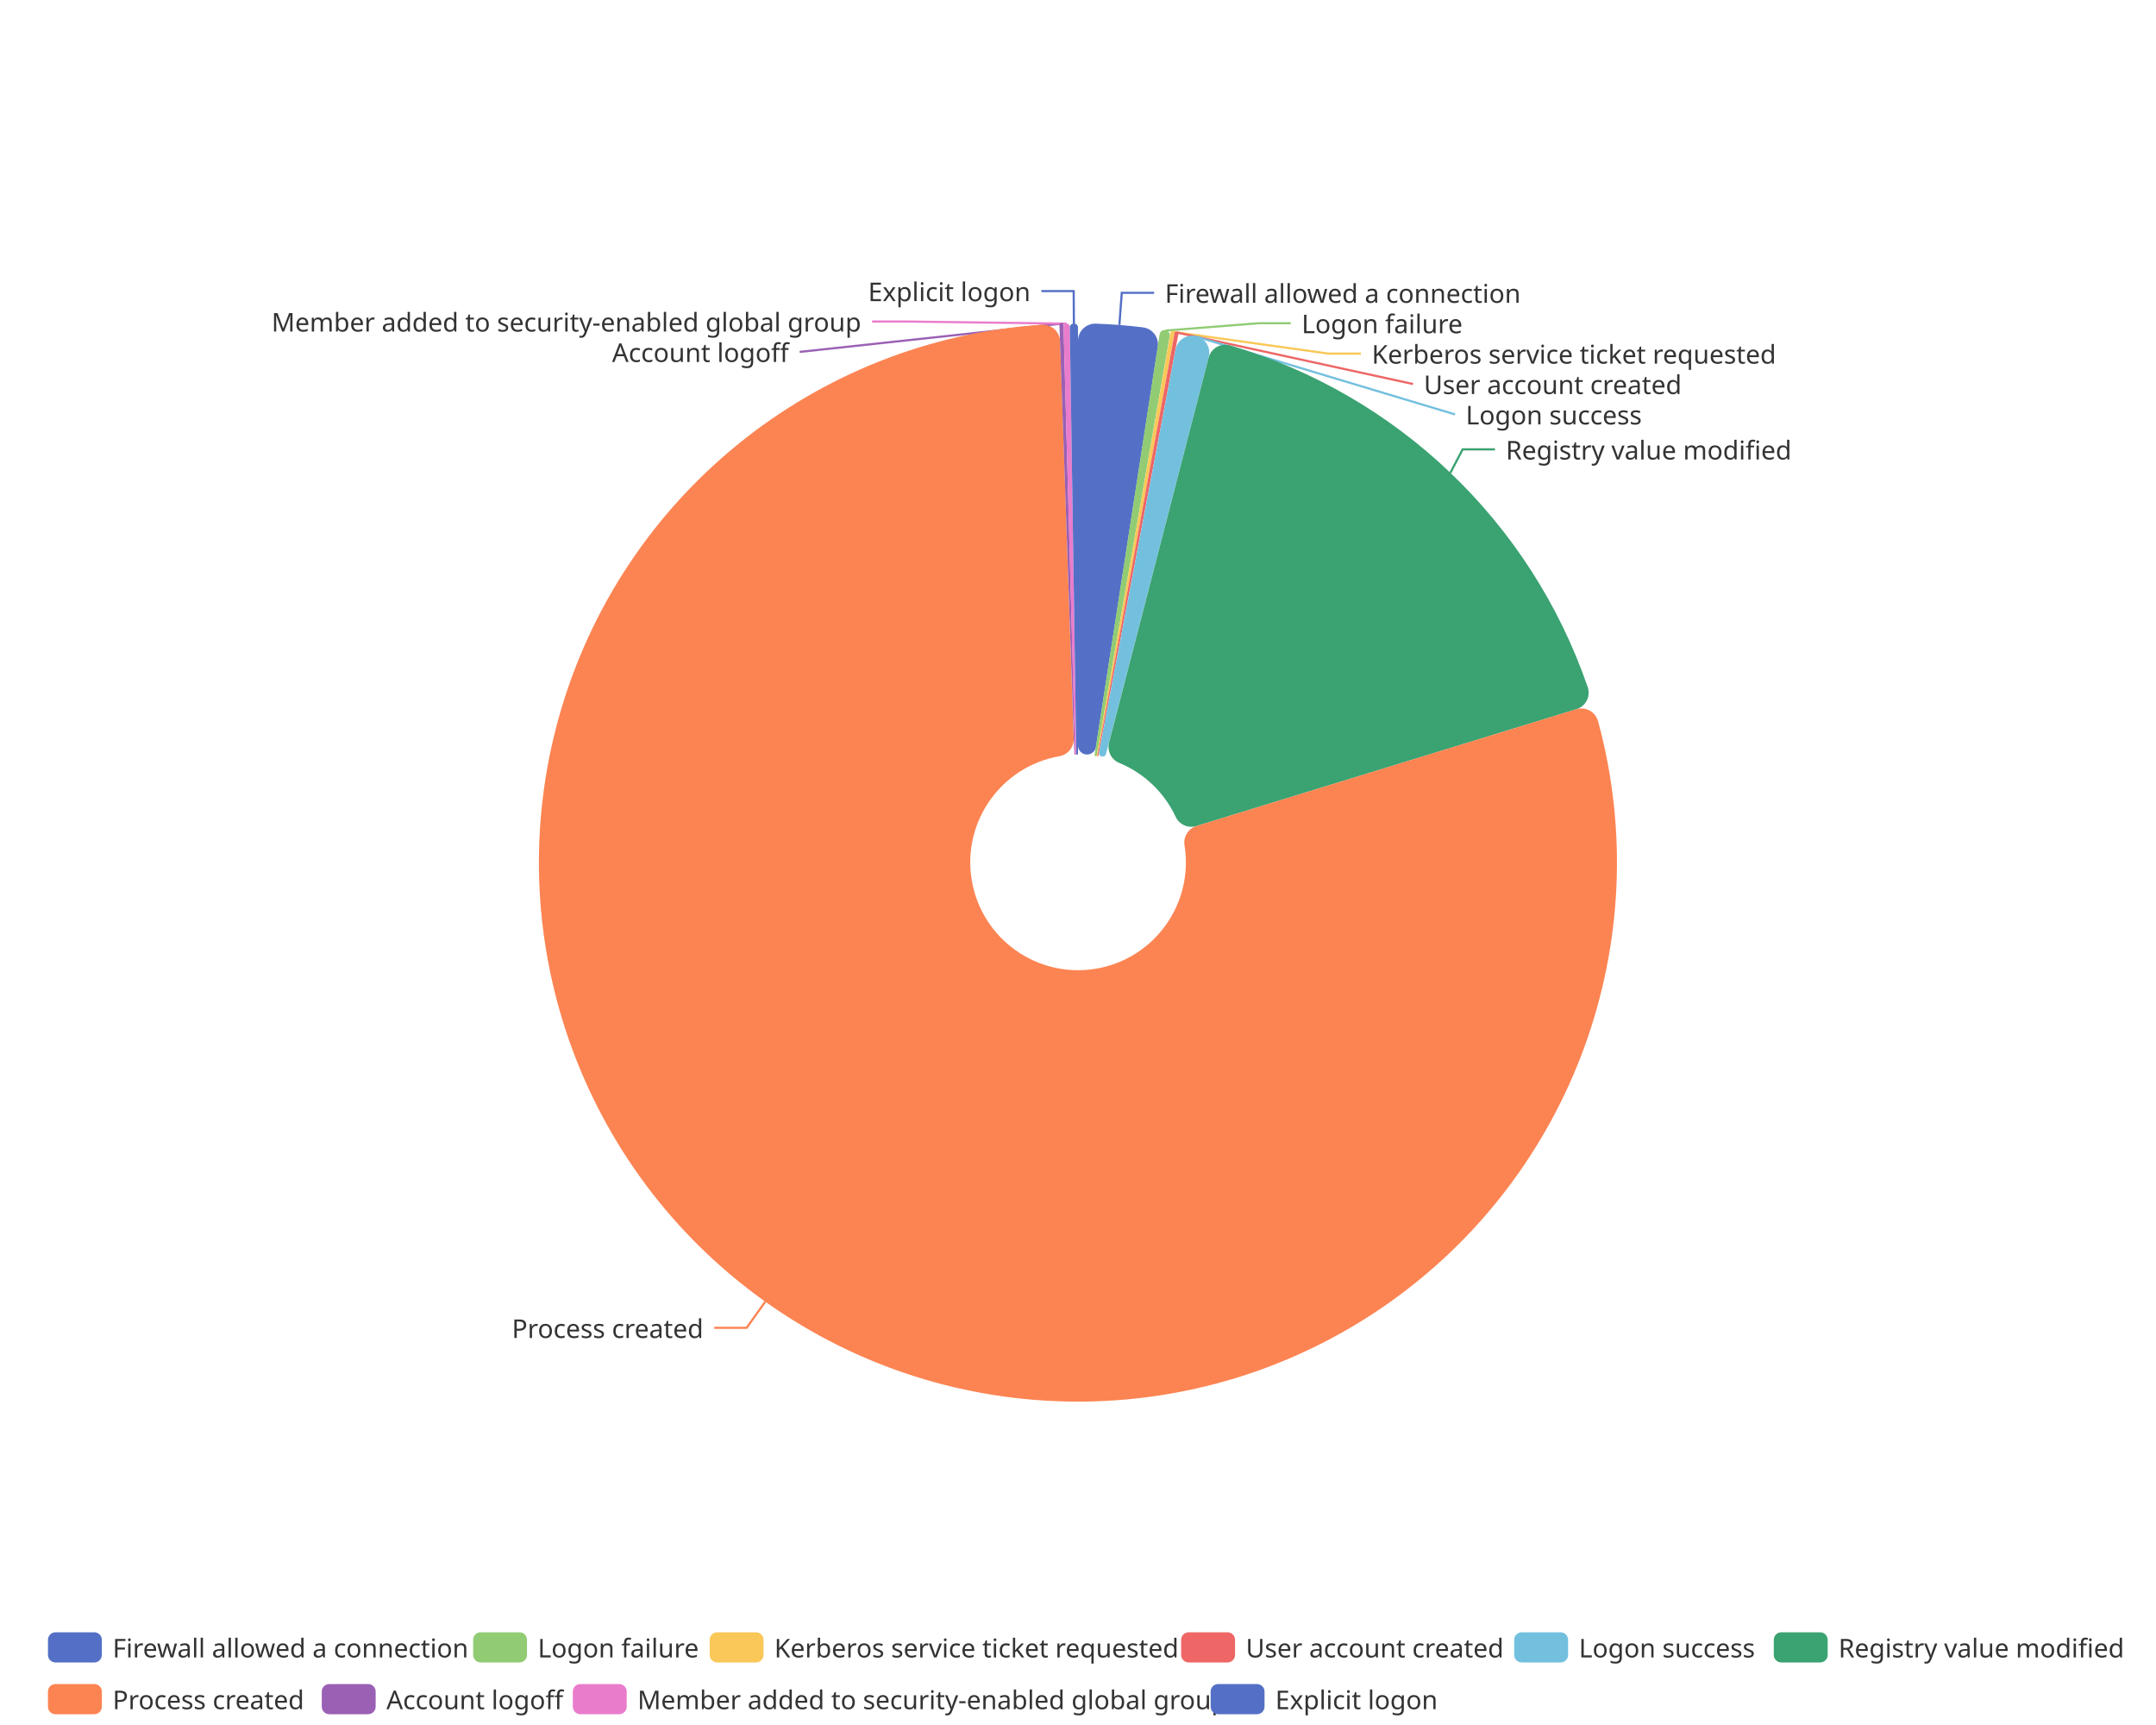
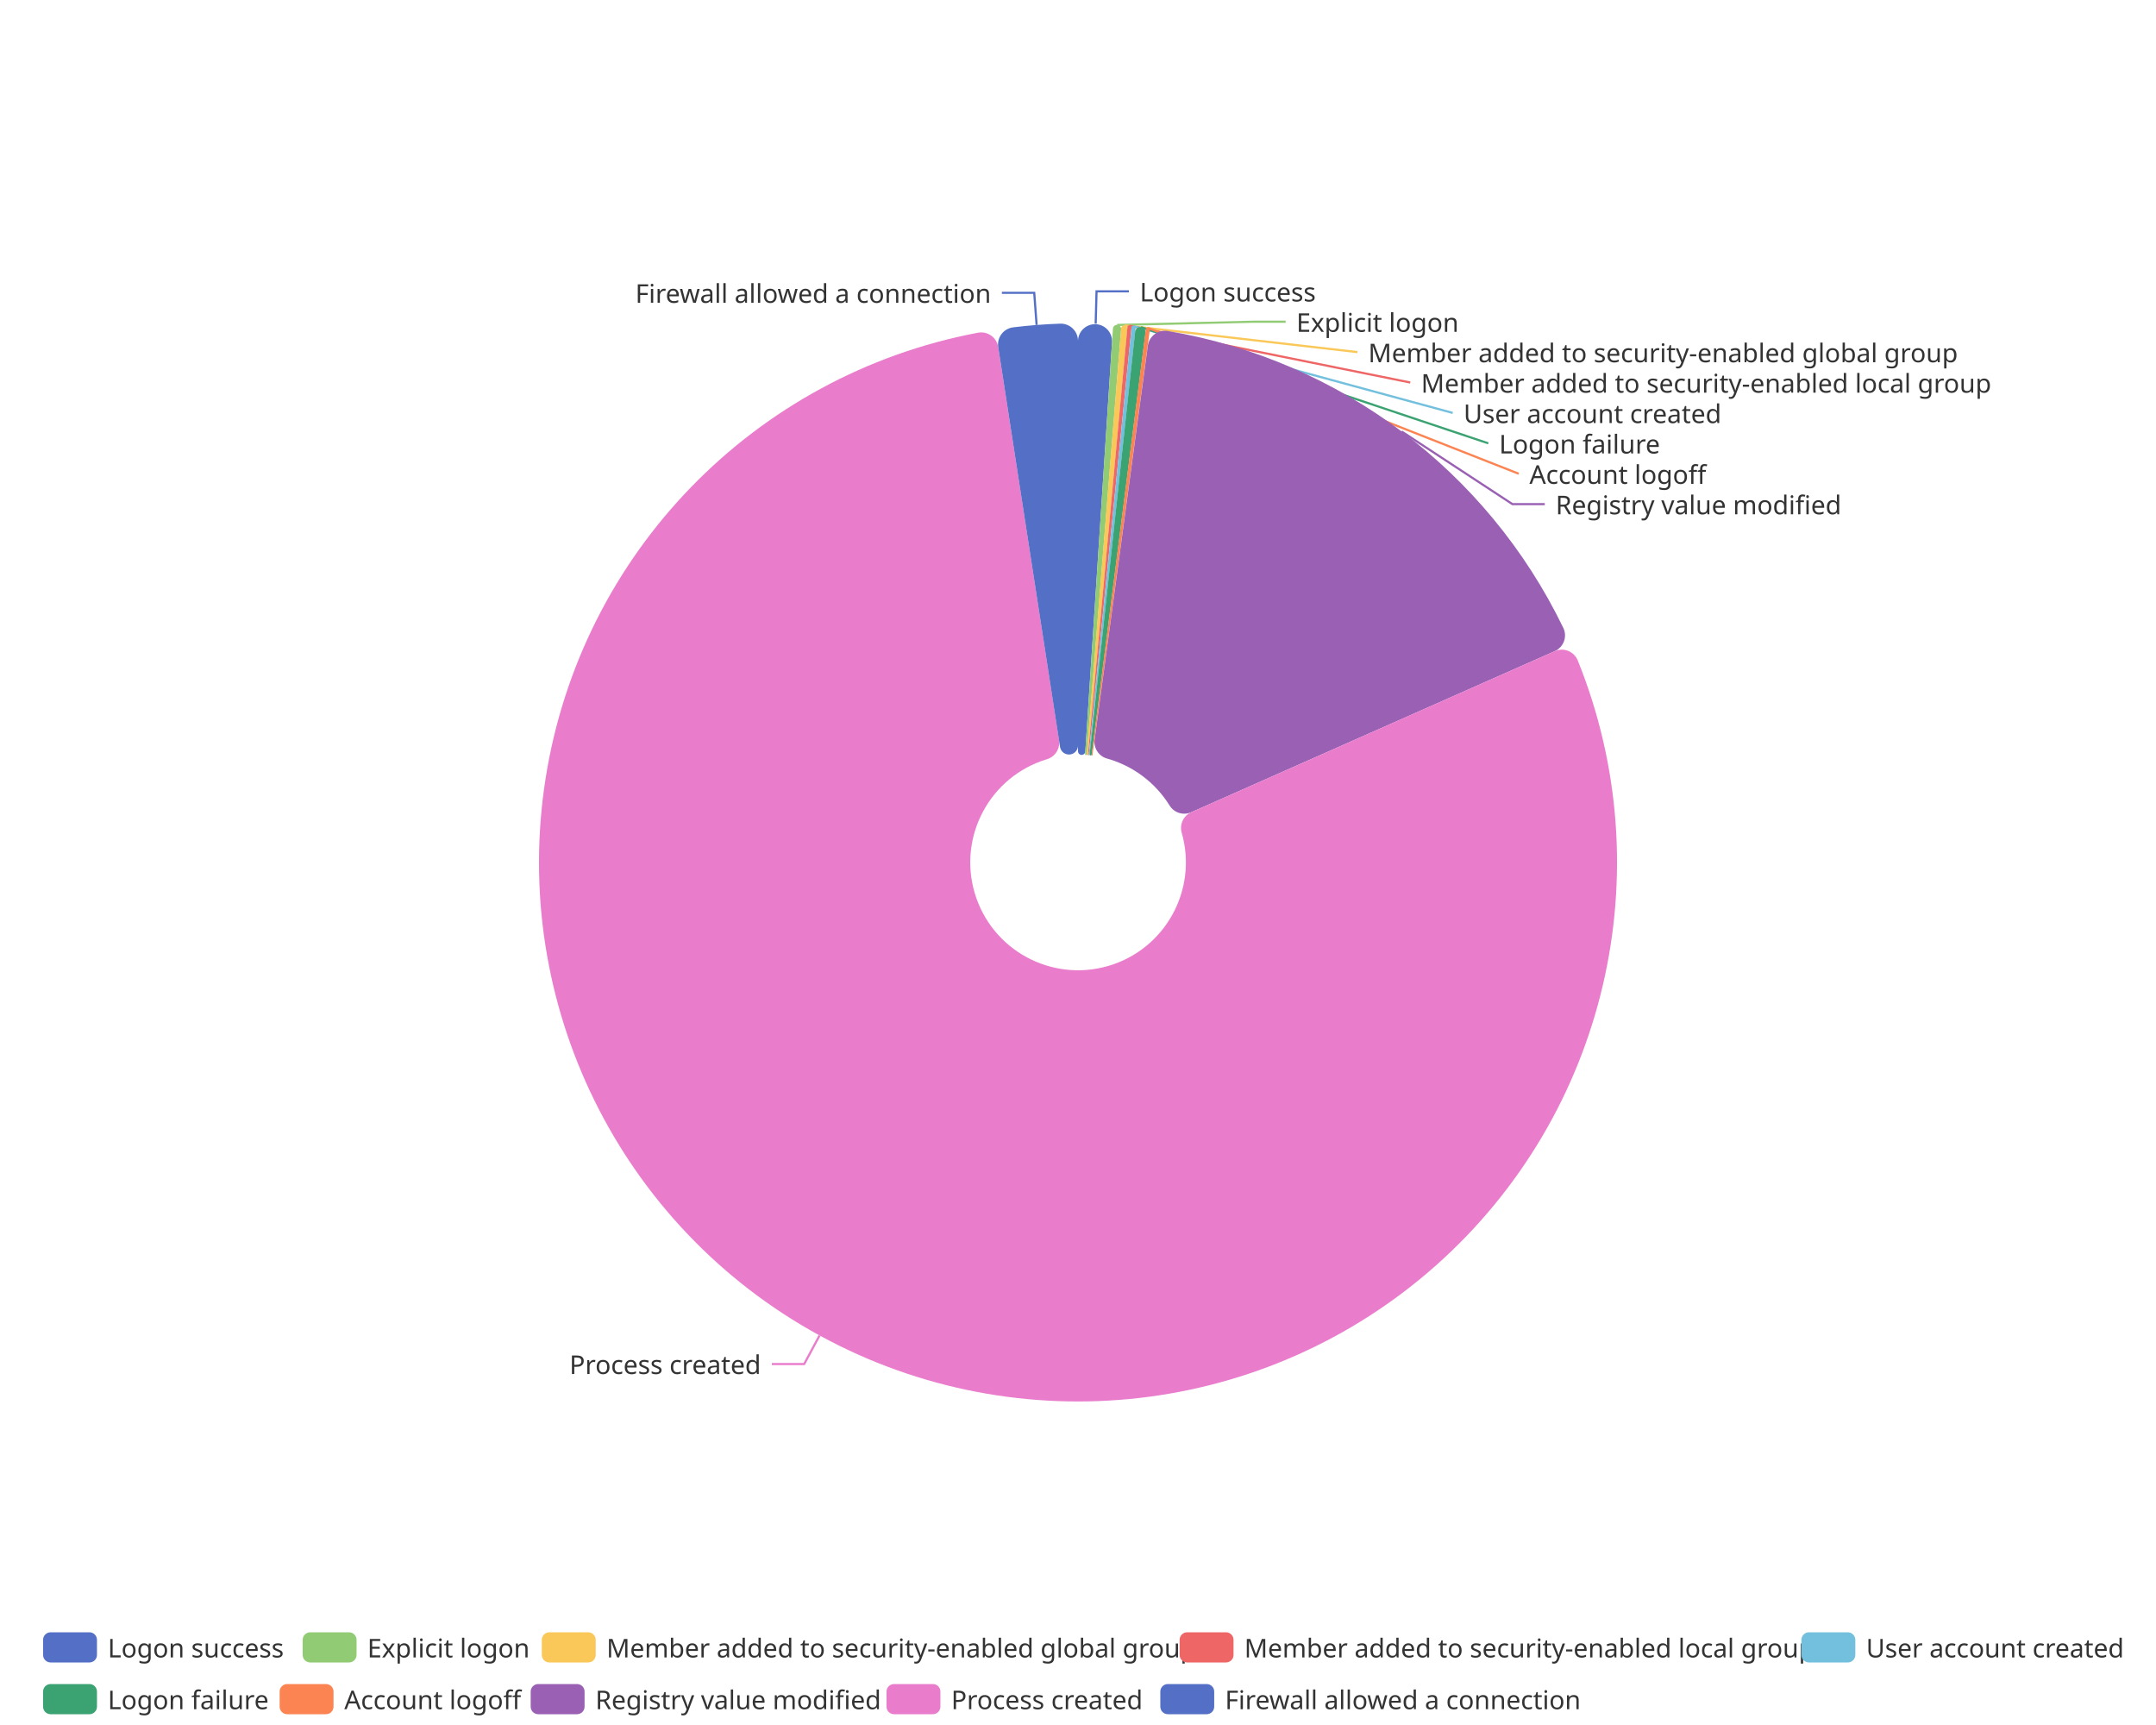
<svg xmlns="http://www.w3.org/2000/svg" width="1000" height="800" version="1.1" baseProfile="full" viewBox="0 0 1000 800">
  <rect width="1000" height="800" x="0" y="0" id="0" fill="none" />
-   <polyline points="519.2 150.7 520.3 135.8 535.3 135.8" fill="none" stroke="#5470c6" />
-   <polyline points="540.6 153.3 583.7 149.9 598.7 149.9" fill="none" stroke="#91cc75" />
-   <polyline points="543.9 153.9 616.2 164 631.2 164" fill="none" stroke="#fac858" />
-   <polyline points="545.8 154.2 655.4 178.1 655.4 178.1" fill="none" stroke="#ee6666" />
-   <polyline points="554.7 156.1 674.9 192.2 674.9 192.2" fill="none" stroke="#73c0de" />
-   <polyline points="672.7 219.3 678.4 208.4 693.4 208.4" fill="none" stroke="#3ba272" />
-   <polyline points="355 603.6 346.3 615.8 331.3 615.8" fill="none" stroke="#fc8452" />
-   <polyline points="492.3 150.1 370.9 163.2 370.9 163.2" fill="none" stroke="#9a60b4" />
-   <polyline points="494.7 150.1 419.5 149.1 404.5 149.1" fill="none" stroke="#ea7ccc" />
-   <polyline points="498.1 150 498 135 483 135" fill="none" stroke="#5470c6" />
-   <path d="M500 158.1A8 8 0 0 1 508.3 150.1A250 250 0 0 1 530 151.8A8 8 0 0 1 537 161L508.3 346.6A4.2 4.2 0 0 1 500 346Z" fill="#5470c6" />
-   <path d="M537.8 155.3A2.4 2.4 0 1 1 542.5 156.1L508.7 350.3A0.5 0.5 0 0 1 507.7 350.1Z" fill="#91cc75" />
-   <path d="M542.8 154.7A1 1 0 1 1 544.7 155L509 350.6A0.2 0.2 0 0 1 508.6 350.6Z" fill="#fac858" />
-   <path d="M544.7 155A1 1 0 1 1 546.5 155.3L509.4 350.7A0.2 0.2 0 0 1 509 350.6Z" fill="#ee6666" />
-   <path d="M545.2 162.3A7.9 7.9 0 1 1 560.6 165.7L512.9 350A1.7 1.7 0 0 1 509.7 349.3Z" fill="#73c0de" />
-   <path d="M560.6 165.8A8 8 0 0 1 570.6 160.2A250 250 0 0 1 736.4 318.6A8 8 0 0 1 731.2 328.9L554.9 383.1A8 8 0 0 1 545.3 378.8A50 50 0 0 0 519.1 353.8A8 8 0 0 1 514.4 344.4Z" fill="#3ba272" />
-   <path d="M731.2 328.9A8 8 0 0 1 741.2 334.4A250 250 0 1 1 483.1 150.6A8 8 0 0 1 491.7 158.3L498 342.6A8 8 0 0 1 491.4 350.7A50 50 0 1 0 549.4 392A8 8 0 0 1 554.9 383.1Z" fill="#fc8452" />
-   <path d="M491.4 151.1A1 1 0 1 1 493.3 151L498.7 349.8A0.2 0.2 0 0 1 498.3 349.8Z" fill="#9a60b4" />
-   <path d="M493.3 151.5A1.4 1.4 0 1 1 496.2 151.5L499.2 349.7A0.3 0.3 0 0 1 498.6 349.7Z" fill="#ea7ccc" />
-   <path d="M496.2 151.9A1.9 1.9 0 1 1 500 151.9L500 349.6A0.4 0.4 0 0 1 499.2 349.6Z" fill="#5470c6" />
-   <text dominant-baseline="central" text-anchor="start" style="font-size:12px;font-family:sans-serif;" xml:space="preserve" transform="translate(540.3123 135.7796)" fill="#333" stroke="rgb(255,255,255)" stroke-width="2" paint-order="stroke" stroke-miterlimit="2">Firewall allowed a connection</text>
-   <text dominant-baseline="central" text-anchor="start" style="font-size:12px;font-family:sans-serif;" xml:space="preserve" transform="translate(603.7086 149.8796)" fill="#333" stroke="rgb(255,255,255)" stroke-width="2" paint-order="stroke" stroke-miterlimit="2">Logon failure</text>
-   <text dominant-baseline="central" text-anchor="start" style="font-size:12px;font-family:sans-serif;" xml:space="preserve" transform="translate(636.2494 163.9796)" fill="#333" stroke="rgb(255,255,255)" stroke-width="2" paint-order="stroke" stroke-miterlimit="2">Kerberos service ticket requested</text>
-   <text dominant-baseline="central" text-anchor="start" style="font-size:12px;font-family:sans-serif;" xml:space="preserve" transform="translate(660.3866 178.0796)" fill="#333" stroke="rgb(255,255,255)" stroke-width="2" paint-order="stroke" stroke-miterlimit="2">User account created</text>
-   <text dominant-baseline="central" text-anchor="start" style="font-size:12px;font-family:sans-serif;" xml:space="preserve" transform="translate(679.8539 192.1796)" fill="#333" stroke="rgb(255,255,255)" stroke-width="2" paint-order="stroke" stroke-miterlimit="2">Logon success</text>
-   <text dominant-baseline="central" text-anchor="start" style="font-size:12px;font-family:sans-serif;" xml:space="preserve" transform="translate(698.4247 208.4267)" fill="#333" stroke="rgb(255,255,255)" stroke-width="2" paint-order="stroke" stroke-miterlimit="2">Registry value modified</text>
-   <text dominant-baseline="central" text-anchor="end" style="font-size:12px;font-family:sans-serif;" xml:space="preserve" transform="translate(326.2588 615.844)" fill="#333" stroke="rgb(255,255,255)" stroke-width="2" paint-order="stroke" stroke-miterlimit="2">Process created</text>
-   <text dominant-baseline="central" text-anchor="end" style="font-size:12px;font-family:sans-serif;" xml:space="preserve" transform="translate(365.8755 163.2078)" fill="#333" stroke="rgb(255,255,255)" stroke-width="2" paint-order="stroke" stroke-miterlimit="2">Account logoff</text>
-   <text dominant-baseline="central" text-anchor="end" style="font-size:12px;font-family:sans-serif;" xml:space="preserve" transform="translate(399.4504 149.1078)" fill="#333" stroke="rgb(255,255,255)" stroke-width="2" paint-order="stroke" stroke-miterlimit="2">Member added to security-enabled global group</text>
-   <text dominant-baseline="central" text-anchor="end" style="font-size:12px;font-family:sans-serif;" xml:space="preserve" transform="translate(477.9668 135.0078)" fill="#333" stroke="rgb(255,255,255)" stroke-width="2" paint-order="stroke" stroke-miterlimit="2">Explicit logon</text>
-   <path d="M-5 -5l965.5 0l0 48l-965.5 0Z" transform="translate(22.24 757)" fill="rgb(0,0,0)" fill-opacity="0" stroke="#ccc" stroke-width="0" />
-   <path d="M3.5 0L21.5 0A3.5 3.5 0 0 1 25 3.5L25 10.5A3.5 3.5 0 0 1 21.5 14L3.5 14A3.5 3.5 0 0 1 0 10.5L0 3.5A3.5 3.5 0 0 1 3.5 0" transform="translate(22.24 757)" fill="#5470c6" />
-   <text dominant-baseline="central" text-anchor="start" style="font-size:12px;font-family:sans-serif;" xml:space="preserve" x="30" y="7" transform="translate(22.24 757)" fill="#333">Firewall allowed a connection</text>
-   <path d="M3.5 0L21.5 0A3.5 3.5 0 0 1 25 3.5L25 10.5A3.5 3.5 0 0 1 21.5 14L3.5 14A3.5 3.5 0 0 1 0 10.5L0 3.5A3.5 3.5 0 0 1 3.5 0" transform="translate(219.44 757)" fill="#91cc75" />
-   <text dominant-baseline="central" text-anchor="start" style="font-size:12px;font-family:sans-serif;" xml:space="preserve" x="30" y="7" transform="translate(219.44 757)" fill="#333">Logon failure</text>
-   <path d="M3.5 0L21.5 0A3.5 3.5 0 0 1 25 3.5L25 10.5A3.5 3.5 0 0 1 21.5 14L3.5 14A3.5 3.5 0 0 1 0 10.5L0 3.5A3.5 3.5 0 0 1 3.5 0" transform="translate(329.16 757)" fill="#fac858" />
-   <text dominant-baseline="central" text-anchor="start" style="font-size:12px;font-family:sans-serif;" xml:space="preserve" x="30" y="7" transform="translate(329.16 757)" fill="#333">Kerberos service ticket requested</text>
-   <path d="M3.5 0L21.5 0A3.5 3.5 0 0 1 25 3.5L25 10.5A3.5 3.5 0 0 1 21.5 14L3.5 14A3.5 3.5 0 0 1 0 10.5L0 3.5A3.5 3.5 0 0 1 3.5 0" transform="translate(547.84 757)" fill="#ee6666" />
-   <text dominant-baseline="central" text-anchor="start" style="font-size:12px;font-family:sans-serif;" xml:space="preserve" x="30" y="7" transform="translate(547.84 757)" fill="#333">User account created</text>
-   <path d="M3.5 0L21.5 0A3.5 3.5 0 0 1 25 3.5L25 10.5A3.5 3.5 0 0 1 21.5 14L3.5 14A3.5 3.5 0 0 1 0 10.5L0 3.5A3.5 3.5 0 0 1 3.5 0" transform="translate(702.32 757)" fill="#73c0de" />
-   <text dominant-baseline="central" text-anchor="start" style="font-size:12px;font-family:sans-serif;" xml:space="preserve" x="30" y="7" transform="translate(702.32 757)" fill="#333">Logon success</text>
-   <path d="M3.5 0L21.5 0A3.5 3.5 0 0 1 25 3.5L25 10.5A3.5 3.5 0 0 1 21.5 14L3.5 14A3.5 3.5 0 0 1 0 10.5L0 3.5A3.5 3.5 0 0 1 3.5 0" transform="translate(822.72 757)" fill="#3ba272" />
-   <text dominant-baseline="central" text-anchor="start" style="font-size:12px;font-family:sans-serif;" xml:space="preserve" x="30" y="7" transform="translate(822.72 757)" fill="#333">Registry value modified</text>
-   <path d="M3.5 0L21.5 0A3.5 3.5 0 0 1 25 3.5L25 10.5A3.5 3.5 0 0 1 21.5 14L3.5 14A3.5 3.5 0 0 1 0 10.5L0 3.5A3.5 3.5 0 0 1 3.5 0" transform="translate(22.24 781)" fill="#fc8452" />
-   <text dominant-baseline="central" text-anchor="start" style="font-size:12px;font-family:sans-serif;" xml:space="preserve" x="30" y="7" transform="translate(22.24 781)" fill="#333">Process created</text>
-   <path d="M3.5 0L21.5 0A3.5 3.5 0 0 1 25 3.5L25 10.5A3.5 3.5 0 0 1 21.5 14L3.5 14A3.5 3.5 0 0 1 0 10.5L0 3.5A3.5 3.5 0 0 1 3.5 0" transform="translate(149.24 781)" fill="#9a60b4" />
-   <text dominant-baseline="central" text-anchor="start" style="font-size:12px;font-family:sans-serif;" xml:space="preserve" x="30" y="7" transform="translate(149.24 781)" fill="#333">Account logoff</text>
-   <path d="M3.5 0L21.5 0A3.5 3.5 0 0 1 25 3.5L25 10.5A3.5 3.5 0 0 1 21.5 14L3.5 14A3.5 3.5 0 0 1 0 10.5L0 3.5A3.5 3.5 0 0 1 3.5 0" transform="translate(265.68 781)" fill="#ea7ccc" />
-   <text dominant-baseline="central" text-anchor="start" style="font-size:12px;font-family:sans-serif;" xml:space="preserve" x="30" y="7" transform="translate(265.68 781)" fill="#333">Member added to security-enabled global group</text>
-   <path d="M3.5 0L21.5 0A3.5 3.5 0 0 1 25 3.5L25 10.5A3.5 3.5 0 0 1 21.5 14L3.5 14A3.5 3.5 0 0 1 0 10.5L0 3.5A3.5 3.5 0 0 1 3.5 0" transform="translate(561.52 781)" fill="#5470c6" />
-   <text dominant-baseline="central" text-anchor="start" style="font-size:12px;font-family:sans-serif;" xml:space="preserve" x="30" y="7" transform="translate(561.52 781)" fill="#333">Explicit logon</text>
+   <polyline points="508.2 150.1 508.6 135.1 523.6 135.1" fill="none" stroke="#5470c6" />
+   <polyline points="518.2 150.7 581.3 149.2 596.3 149.2" fill="none" stroke="#91cc75" />
+   <polyline points="521.6 150.9 629.6 163.3 629.6 163.3" fill="none" stroke="#fac858" />
+   <polyline points="523.9 151.1 654.1 177.4 654.1 177.4" fill="none" stroke="#ee6666" />
+   <polyline points="525.8 151.3 673.8 191.5 673.8 191.5" fill="none" stroke="#73c0de" />
+   <polyline points="529.2 151.7 690.3 205.6 690.3 205.6" fill="none" stroke="#3ba272" />
+   <polyline points="532.5 152.1 704.4 219.7 704.4 219.7" fill="none" stroke="#fc8452" />
+   <polyline points="650.1 200.1 701.5 233.8 716.5 233.8" fill="none" stroke="#9a60b4" />
+   <polyline points="380.1 619.4 373 632.6 358 632.6" fill="none" stroke="#ea7ccc" />
+   <polyline points="480.8 150.7 479.7 135.8 464.7 135.8" fill="none" stroke="#5470c6" />
+   <path d="M500 158A7.9 7.9 0 1 1 515.8 158.5L503.4 348.5A1.7 1.7 0 0 1 500 348.3Z" fill="#5470c6" />
+   <path d="M516.2 152.4A1.9 1.9 0 1 1 520 152.7L504.1 349.8A0.4 0.4 0 0 1 503.3 349.7Z" fill="#91cc75" />
+   <path d="M520 152.2A1.4 1.4 0 1 1 522.9 152.5L504.6 349.9A0.3 0.3 0 0 1 504 349.9Z" fill="#fac858" />
+   <path d="M522.9 152A1 1 0 1 1 524.8 152.2L505 350.1A0.2 0.2 0 0 1 504.6 350Z" fill="#ee6666" />
+   <path d="M524.8 152.2A1 1 0 1 1 526.7 152.4L505.4 350.1A0.2 0.2 0 0 1 505 350.1Z" fill="#73c0de" />
+   <path d="M526.5 153.8A2.4 2.4 0 1 1 531.3 154.4L506.4 349.9A0.5 0.5 0 0 1 505.4 349.8Z" fill="#3ba272" />
+   <path d="M531.4 153A1 1 0 1 1 533.3 153.2L506.7 350.3A0.2 0.2 0 0 1 506.3 350.2Z" fill="#fc8452" />
+   <path d="M532.4 160.3A8 8 0 0 1 541.6 153.5A250 250 0 0 1 725.1 291.2A8 8 0 0 1 721.1 302L552.5 376.7A8 8 0 0 1 542.5 373.6A50 50 0 0 0 513.5 351.8A8 8 0 0 1 507.7 343.1Z" fill="#9a60b4" />
+   <path d="M721.1 302A8 8 0 0 1 731.8 306.3A250 250 0 1 1 453.6 154.3A8 8 0 0 1 463 161L491.2 343.2A8 8 0 0 1 485.6 352.1A50 50 0 1 0 548.1 386.2A8 8 0 0 1 552.5 376.7Z" fill="#ea7ccc" />
+   <path d="M463 161A8 8 0 0 1 470 151.8A250 250 0 0 1 491.7 150.1A8 8 0 0 1 500 158.1L500 346A4.2 4.2 0 0 1 491.7 346.6Z" fill="#5470c6" />
+   <text dominant-baseline="central" text-anchor="start" style="font-size:12px;font-family:sans-serif;" xml:space="preserve" transform="translate(528.6397 135.1409)" fill="#333" stroke="rgb(255,255,255)" stroke-width="2" paint-order="stroke" stroke-miterlimit="2">Logon success</text>
+   <text dominant-baseline="central" text-anchor="start" style="font-size:12px;font-family:sans-serif;" xml:space="preserve" transform="translate(601.2828 149.2409)" fill="#333" stroke="rgb(255,255,255)" stroke-width="2" paint-order="stroke" stroke-miterlimit="2">Explicit logon</text>
+   <text dominant-baseline="central" text-anchor="start" style="font-size:12px;font-family:sans-serif;" xml:space="preserve" transform="translate(634.6094 163.3409)" fill="#333" stroke="rgb(255,255,255)" stroke-width="2" paint-order="stroke" stroke-miterlimit="2">Member added to security-enabled global group</text>
+   <text dominant-baseline="central" text-anchor="start" style="font-size:12px;font-family:sans-serif;" xml:space="preserve" transform="translate(659.1218 177.4409)" fill="#333" stroke="rgb(255,255,255)" stroke-width="2" paint-order="stroke" stroke-miterlimit="2">Member added to security-enabled local group</text>
+   <text dominant-baseline="central" text-anchor="start" style="font-size:12px;font-family:sans-serif;" xml:space="preserve" transform="translate(678.8255 191.5409)" fill="#333" stroke="rgb(255,255,255)" stroke-width="2" paint-order="stroke" stroke-miterlimit="2">User account created</text>
+   <text dominant-baseline="central" text-anchor="start" style="font-size:12px;font-family:sans-serif;" xml:space="preserve" transform="translate(695.304 205.6409)" fill="#333" stroke="rgb(255,255,255)" stroke-width="2" paint-order="stroke" stroke-miterlimit="2">Logon failure</text>
+   <text dominant-baseline="central" text-anchor="start" style="font-size:12px;font-family:sans-serif;" xml:space="preserve" transform="translate(709.3791 219.7409)" fill="#333" stroke="rgb(255,255,255)" stroke-width="2" paint-order="stroke" stroke-miterlimit="2">Account logoff</text>
+   <text dominant-baseline="central" text-anchor="start" style="font-size:12px;font-family:sans-serif;" xml:space="preserve" transform="translate(721.5429 233.8409)" fill="#333" stroke="rgb(255,255,255)" stroke-width="2" paint-order="stroke" stroke-miterlimit="2">Registry value modified</text>
+   <text dominant-baseline="central" text-anchor="end" style="font-size:12px;font-family:sans-serif;" xml:space="preserve" transform="translate(352.9534 632.56)" fill="#333" stroke="rgb(255,255,255)" stroke-width="2" paint-order="stroke" stroke-miterlimit="2">Process created</text>
+   <text dominant-baseline="central" text-anchor="end" style="font-size:12px;font-family:sans-serif;" xml:space="preserve" transform="translate(459.6877 135.7796)" fill="#333" stroke="rgb(255,255,255)" stroke-width="2" paint-order="stroke" stroke-miterlimit="2">Firewall allowed a connection</text>
+   <path d="M-5 -5l970 0l0 48l-970 0Z" transform="translate(19.98 757)" fill="rgb(0,0,0)" fill-opacity="0" stroke="#ccc" stroke-width="0" />
+   <path d="M3.5 0L21.5 0A3.5 3.5 0 0 1 25 3.5L25 10.5A3.5 3.5 0 0 1 21.5 14L3.5 14A3.5 3.5 0 0 1 0 10.5L0 3.5A3.5 3.5 0 0 1 3.5 0" transform="translate(19.98 757)" fill="#5470c6" />
+   <text dominant-baseline="central" text-anchor="start" style="font-size:12px;font-family:sans-serif;" xml:space="preserve" x="30" y="7" transform="translate(19.98 757)" fill="#333">Logon success</text>
+   <path d="M3.5 0L21.5 0A3.5 3.5 0 0 1 25 3.5L25 10.5A3.5 3.5 0 0 1 21.5 14L3.5 14A3.5 3.5 0 0 1 0 10.5L0 3.5A3.5 3.5 0 0 1 3.5 0" transform="translate(140.38 757)" fill="#91cc75" />
+   <text dominant-baseline="central" text-anchor="start" style="font-size:12px;font-family:sans-serif;" xml:space="preserve" x="30" y="7" transform="translate(140.38 757)" fill="#333">Explicit logon</text>
+   <path d="M3.5 0L21.5 0A3.5 3.5 0 0 1 25 3.5L25 10.5A3.5 3.5 0 0 1 21.5 14L3.5 14A3.5 3.5 0 0 1 0 10.5L0 3.5A3.5 3.5 0 0 1 3.5 0" transform="translate(251.3 757)" fill="#fac858" />
+   <text dominant-baseline="central" text-anchor="start" style="font-size:12px;font-family:sans-serif;" xml:space="preserve" x="30" y="7" transform="translate(251.3 757)" fill="#333">Member added to security-enabled global group</text>
+   <path d="M3.5 0L21.5 0A3.5 3.5 0 0 1 25 3.5L25 10.5A3.5 3.5 0 0 1 21.5 14L3.5 14A3.5 3.5 0 0 1 0 10.5L0 3.5A3.5 3.5 0 0 1 3.5 0" transform="translate(547.14 757)" fill="#ee6666" />
+   <text dominant-baseline="central" text-anchor="start" style="font-size:12px;font-family:sans-serif;" xml:space="preserve" x="30" y="7" transform="translate(547.14 757)" fill="#333">Member added to security-enabled local group</text>
+   <path d="M3.5 0L21.5 0A3.5 3.5 0 0 1 25 3.5L25 10.5A3.5 3.5 0 0 1 21.5 14L3.5 14A3.5 3.5 0 0 1 0 10.5L0 3.5A3.5 3.5 0 0 1 3.5 0" transform="translate(835.54 757)" fill="#73c0de" />
+   <text dominant-baseline="central" text-anchor="start" style="font-size:12px;font-family:sans-serif;" xml:space="preserve" x="30" y="7" transform="translate(835.54 757)" fill="#333">User account created</text>
+   <path d="M3.5 0L21.5 0A3.5 3.5 0 0 1 25 3.5L25 10.5A3.5 3.5 0 0 1 21.5 14L3.5 14A3.5 3.5 0 0 1 0 10.5L0 3.5A3.5 3.5 0 0 1 3.5 0" transform="translate(19.98 781)" fill="#3ba272" />
+   <text dominant-baseline="central" text-anchor="start" style="font-size:12px;font-family:sans-serif;" xml:space="preserve" x="30" y="7" transform="translate(19.98 781)" fill="#333">Logon failure</text>
+   <path d="M3.5 0L21.5 0A3.5 3.5 0 0 1 25 3.5L25 10.5A3.5 3.5 0 0 1 21.5 14L3.5 14A3.5 3.5 0 0 1 0 10.5L0 3.5A3.5 3.5 0 0 1 3.5 0" transform="translate(129.7 781)" fill="#fc8452" />
+   <text dominant-baseline="central" text-anchor="start" style="font-size:12px;font-family:sans-serif;" xml:space="preserve" x="30" y="7" transform="translate(129.7 781)" fill="#333">Account logoff</text>
+   <path d="M3.5 0L21.5 0A3.5 3.5 0 0 1 25 3.5L25 10.5A3.5 3.5 0 0 1 21.5 14L3.5 14A3.5 3.5 0 0 1 0 10.5L0 3.5A3.5 3.5 0 0 1 3.5 0" transform="translate(246.14 781)" fill="#9a60b4" />
+   <text dominant-baseline="central" text-anchor="start" style="font-size:12px;font-family:sans-serif;" xml:space="preserve" x="30" y="7" transform="translate(246.14 781)" fill="#333">Registry value modified</text>
+   <path d="M3.5 0L21.5 0A3.5 3.5 0 0 1 25 3.5L25 10.5A3.5 3.5 0 0 1 21.5 14L3.5 14A3.5 3.5 0 0 1 0 10.5L0 3.5A3.5 3.5 0 0 1 3.5 0" transform="translate(411.18 781)" fill="#ea7ccc" />
+   <text dominant-baseline="central" text-anchor="start" style="font-size:12px;font-family:sans-serif;" xml:space="preserve" x="30" y="7" transform="translate(411.18 781)" fill="#333">Process created</text>
+   <path d="M3.5 0L21.5 0A3.5 3.5 0 0 1 25 3.5L25 10.5A3.5 3.5 0 0 1 21.5 14L3.5 14A3.5 3.5 0 0 1 0 10.5L0 3.5A3.5 3.5 0 0 1 3.5 0" transform="translate(538.18 781)" fill="#5470c6" />
+   <text dominant-baseline="central" text-anchor="start" style="font-size:12px;font-family:sans-serif;" xml:space="preserve" x="30" y="7" transform="translate(538.18 781)" fill="#333">Firewall allowed a connection</text>
</svg>
